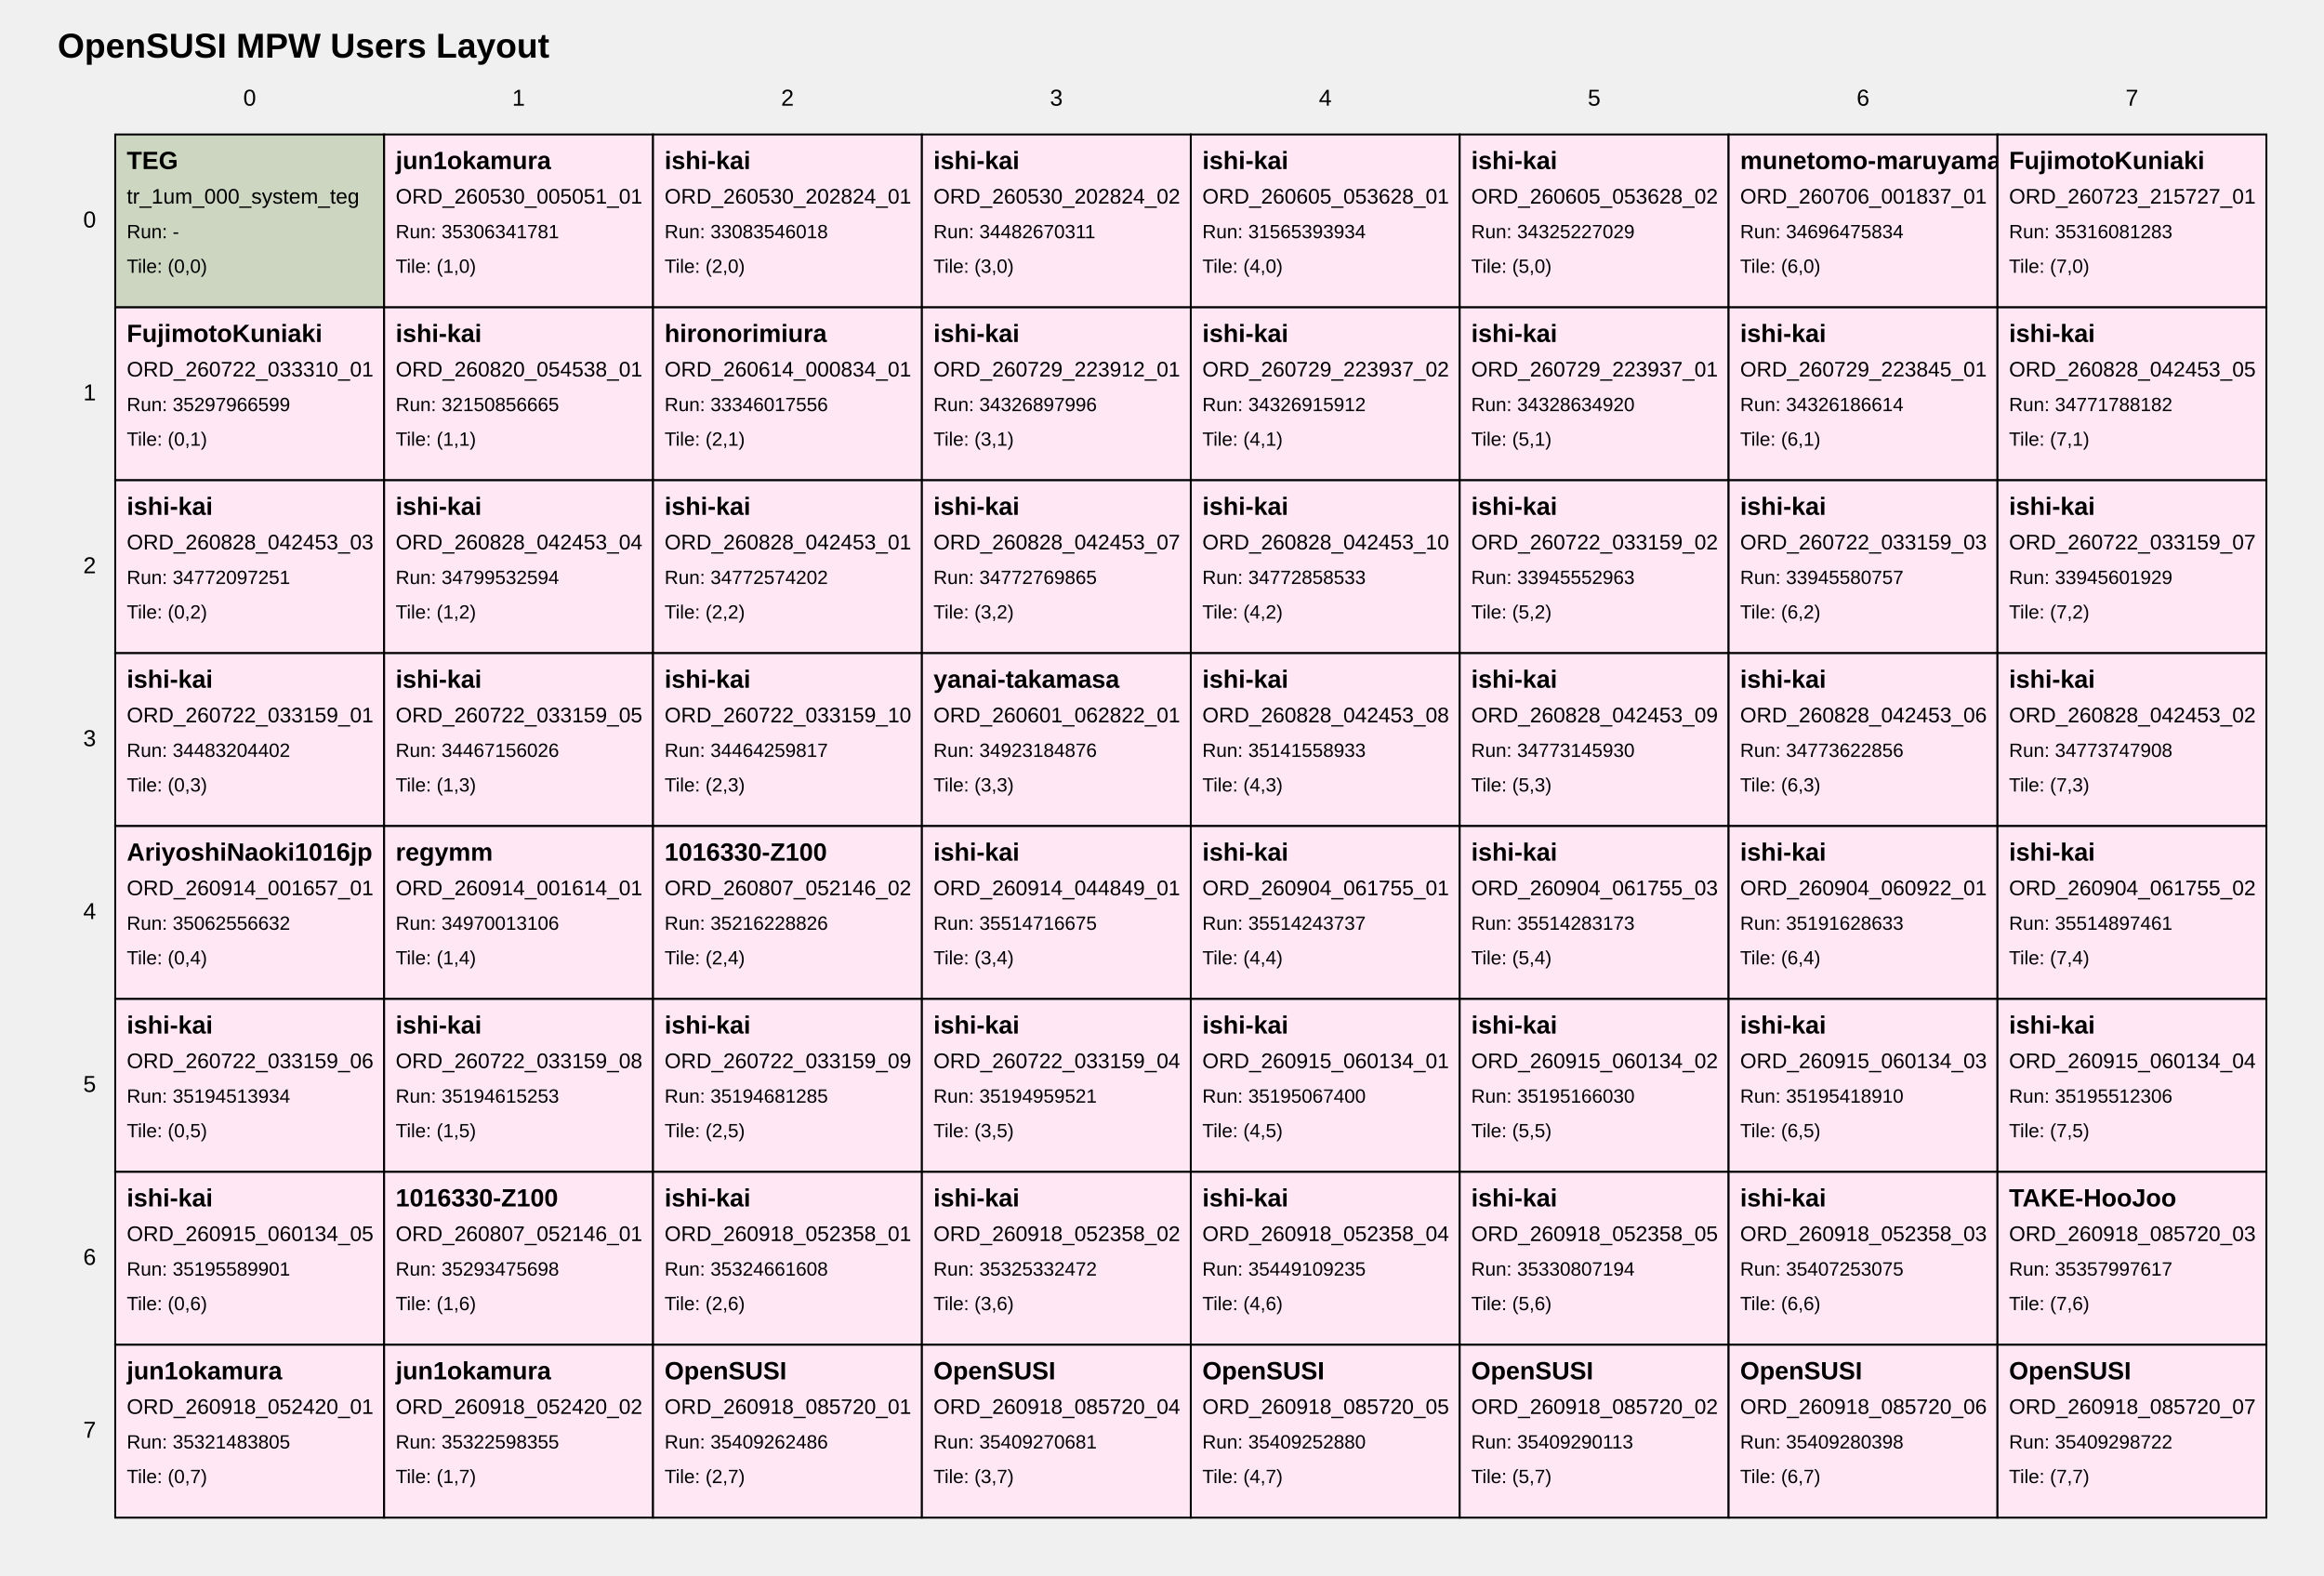
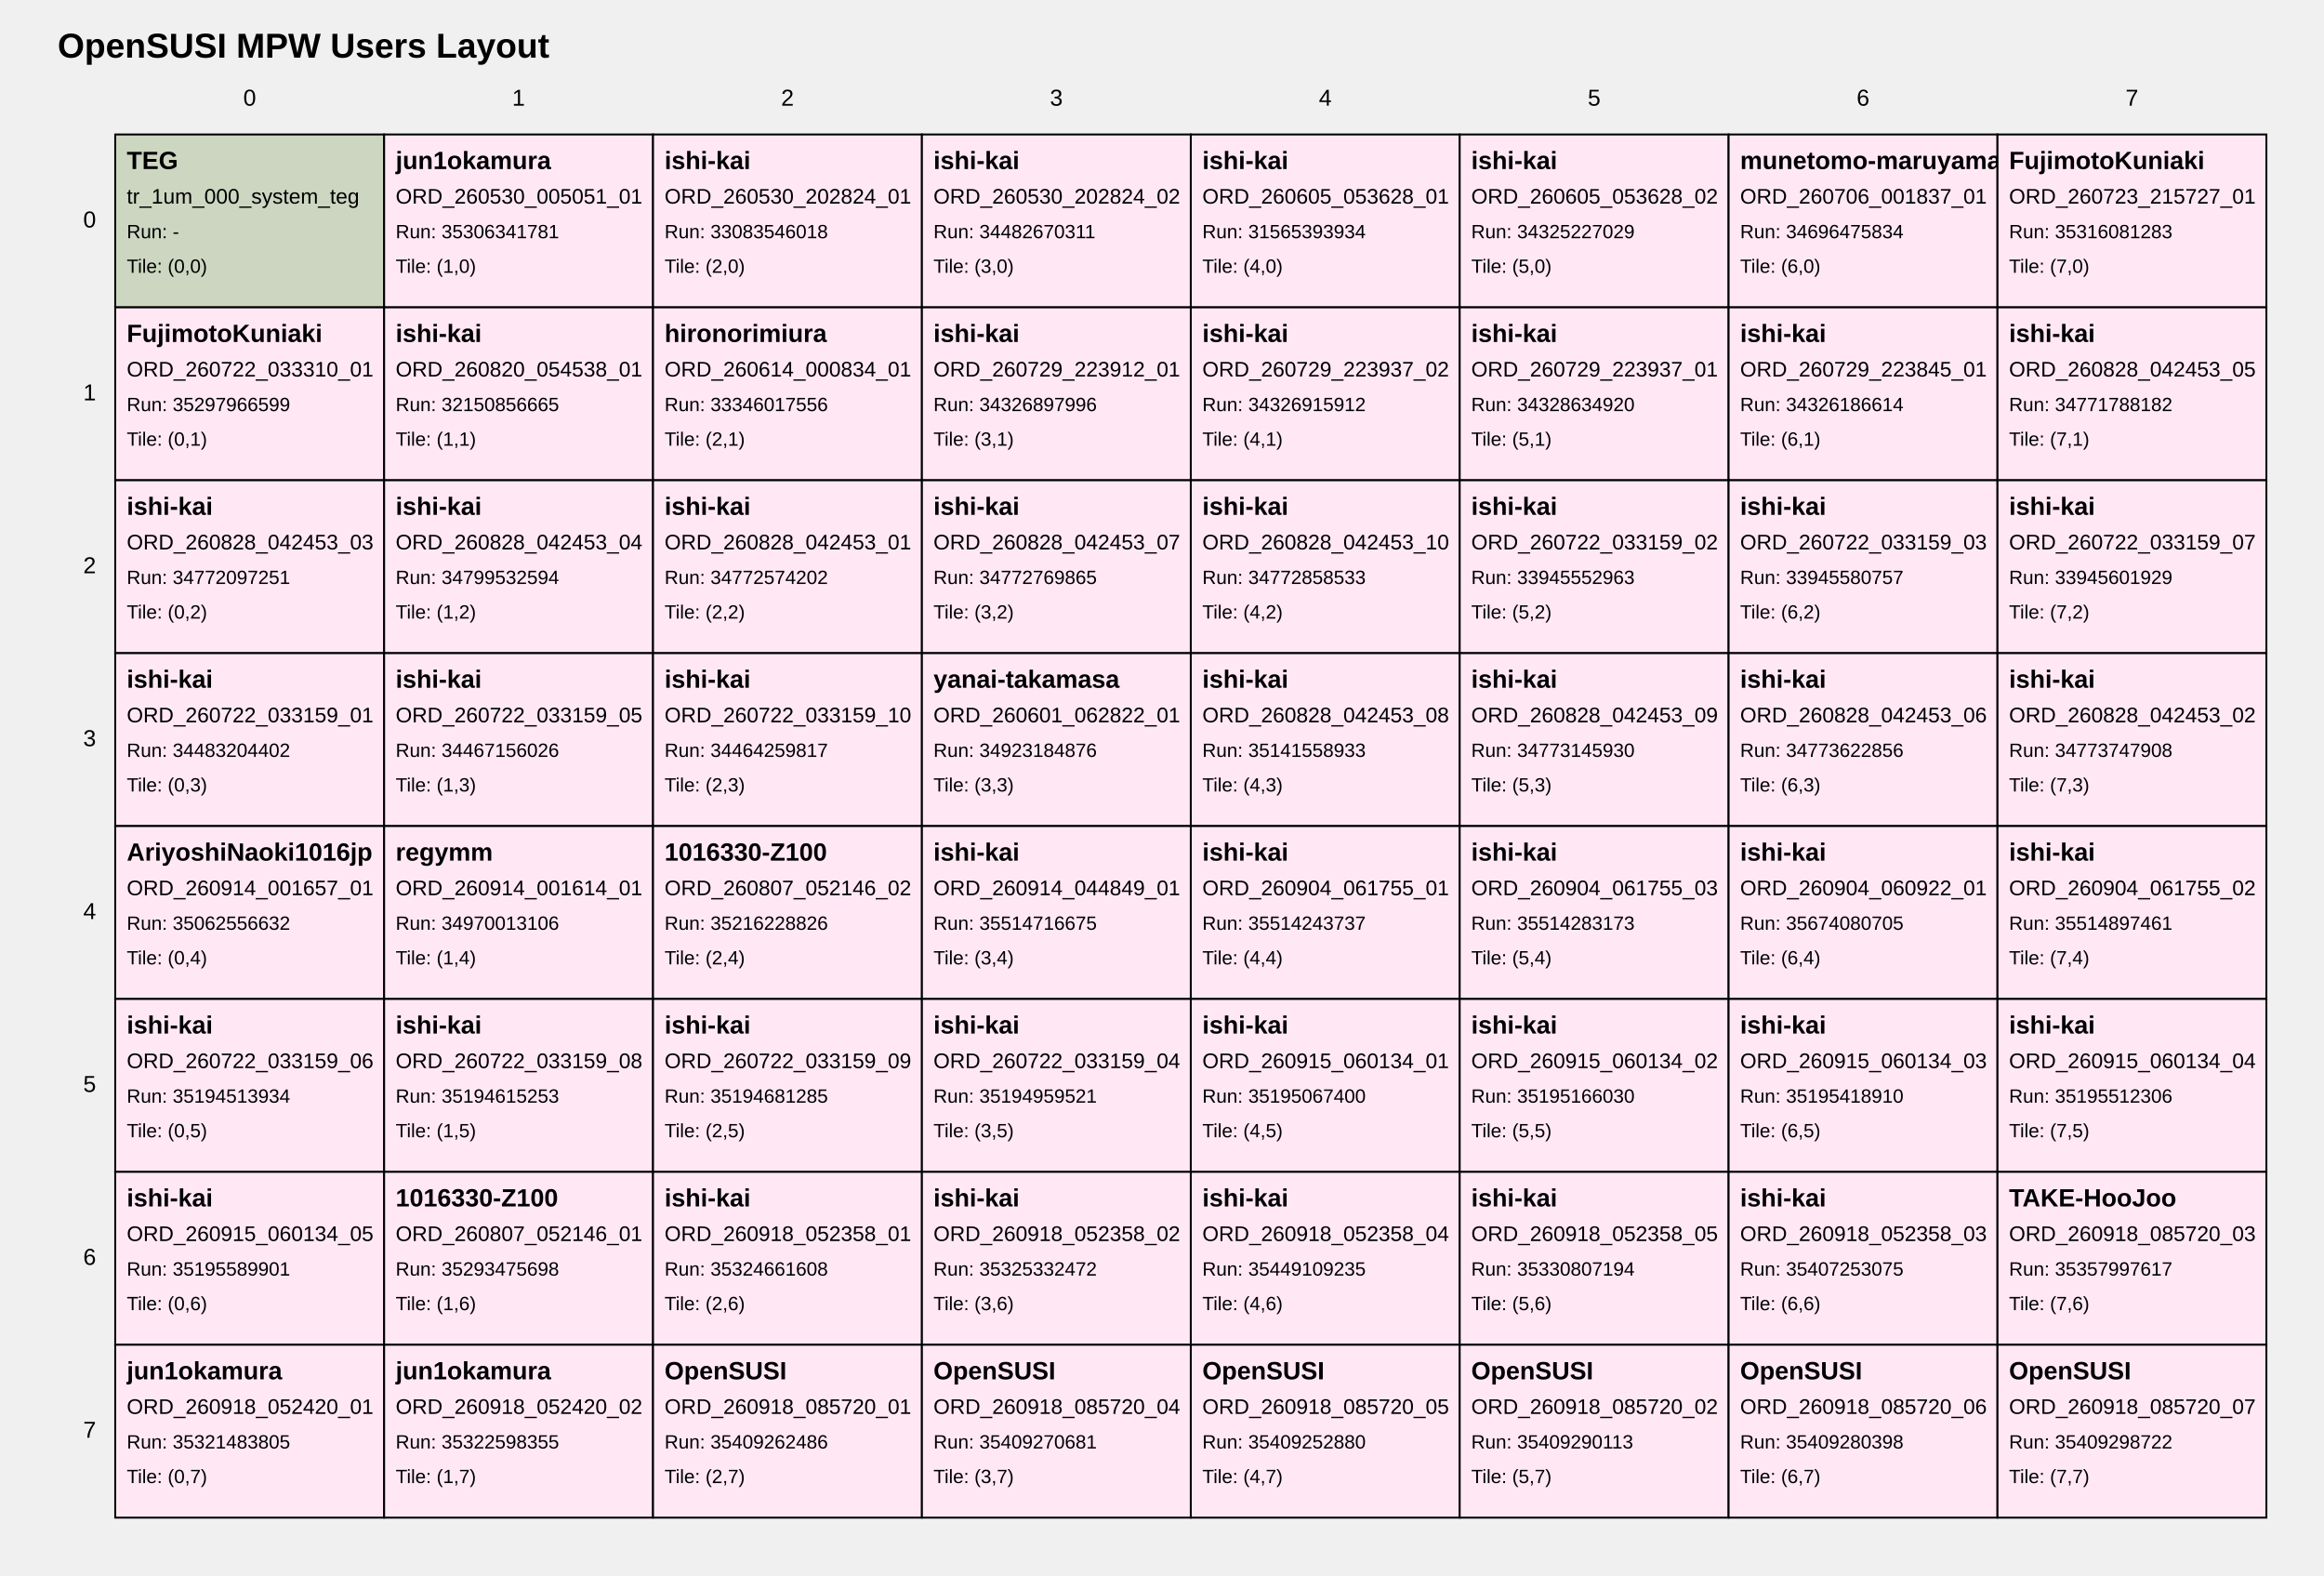
<svg xmlns="http://www.w3.org/2000/svg" width="1210" height="820" viewBox="0 0 1210 820">
  <style>
text { font-family: Arial, sans-serif; fill: black; }
.tile { fill: white; stroke: black; stroke-width: 1; }
.tile-teg { fill: #cdd6c1; }
.tile-user { fill: #ffe8f4; }
.tile-fill { fill: #f7f7f7; }
.grid-label { font-size: 12px; }
.title { font-size: 18px; font-weight: bold; }
.tile-title { font-size: 13px; font-weight: bold; }
.tile-sub { font-size: 11px; }
.tile-run { font-size: 10px; }
</style>
  <text class="title" x="30" y="30">OpenSUSI MPW Users Layout</text>
  <text class="grid-label" x="130.0" y="55" text-anchor="middle">0</text>
  <text class="grid-label" x="270.0" y="55" text-anchor="middle">1</text>
  <text class="grid-label" x="410.0" y="55" text-anchor="middle">2</text>
  <text class="grid-label" x="550.0" y="55" text-anchor="middle">3</text>
  <text class="grid-label" x="690.0" y="55" text-anchor="middle">4</text>
  <text class="grid-label" x="830.0" y="55" text-anchor="middle">5</text>
  <text class="grid-label" x="970.0" y="55" text-anchor="middle">6</text>
  <text class="grid-label" x="1110.0" y="55" text-anchor="middle">7</text>
  <text class="grid-label" x="50" y="115.0" text-anchor="end" dominant-baseline="middle">0</text>
  <text class="grid-label" x="50" y="205.0" text-anchor="end" dominant-baseline="middle">1</text>
  <text class="grid-label" x="50" y="295.0" text-anchor="end" dominant-baseline="middle">2</text>
  <text class="grid-label" x="50" y="385.0" text-anchor="end" dominant-baseline="middle">3</text>
  <text class="grid-label" x="50" y="475.0" text-anchor="end" dominant-baseline="middle">4</text>
  <text class="grid-label" x="50" y="565.0" text-anchor="end" dominant-baseline="middle">5</text>
  <text class="grid-label" x="50" y="655.0" text-anchor="end" dominant-baseline="middle">6</text>
  <text class="grid-label" x="50" y="745.0" text-anchor="end" dominant-baseline="middle">7</text>
  <a href="https://github.com/OpenSUSI/OpenSUSI_MPW_TR2026/blob/main/users/000_system" target="_blank">
    <rect class="tile tile-teg" x="60" y="70" width="140" height="90" />
    <text class="tile-title" x="66" y="88">TEG</text>
    <text class="tile-sub" x="66" y="106">tr_1um_000_system_teg</text>
    <text class="tile-run" x="66" y="124">Run: -</text>
    <text class="tile-run" x="66" y="142">Tile: (0,0)</text>
  </a>
  <a href="https://github.com/OpenSUSI/OpenSUSI_MPW_TR2026/blob/main/users/jun1okamura/ORD-260530-005051-01" target="_blank">
    <rect class="tile tile-user" x="200" y="70" width="140" height="90" />
    <text class="tile-title" x="206" y="88">jun1okamura</text>
    <text class="tile-sub" x="206" y="106">ORD_260530_005051_01</text>
    <text class="tile-run" x="206" y="124">Run: 35306341781</text>
    <text class="tile-run" x="206" y="142">Tile: (1,0)</text>
  </a>
  <a href="https://github.com/OpenSUSI/OpenSUSI_MPW_TR2026/blob/main/users/ishi-kai/ORD-260530-202824-01" target="_blank">
    <rect class="tile tile-user" x="340" y="70" width="140" height="90" />
    <text class="tile-title" x="346" y="88">ishi-kai</text>
    <text class="tile-sub" x="346" y="106">ORD_260530_202824_01</text>
    <text class="tile-run" x="346" y="124">Run: 33083546018</text>
    <text class="tile-run" x="346" y="142">Tile: (2,0)</text>
  </a>
  <a href="https://github.com/OpenSUSI/OpenSUSI_MPW_TR2026/blob/main/users/ishi-kai/ORD-260530-202824-02" target="_blank">
    <rect class="tile tile-user" x="480" y="70" width="140" height="90" />
    <text class="tile-title" x="486" y="88">ishi-kai</text>
    <text class="tile-sub" x="486" y="106">ORD_260530_202824_02</text>
    <text class="tile-run" x="486" y="124">Run: 34482670311</text>
    <text class="tile-run" x="486" y="142">Tile: (3,0)</text>
  </a>
  <a href="https://github.com/OpenSUSI/OpenSUSI_MPW_TR2026/blob/main/users/ishi-kai/ORD-260605-053628-01" target="_blank">
    <rect class="tile tile-user" x="620" y="70" width="140" height="90" />
    <text class="tile-title" x="626" y="88">ishi-kai</text>
    <text class="tile-sub" x="626" y="106">ORD_260605_053628_01</text>
    <text class="tile-run" x="626" y="124">Run: 31565393934</text>
    <text class="tile-run" x="626" y="142">Tile: (4,0)</text>
  </a>
  <a href="https://github.com/OpenSUSI/OpenSUSI_MPW_TR2026/blob/main/users/ishi-kai/ORD-260605-053628-02" target="_blank">
    <rect class="tile tile-user" x="760" y="70" width="140" height="90" />
    <text class="tile-title" x="766" y="88">ishi-kai</text>
    <text class="tile-sub" x="766" y="106">ORD_260605_053628_02</text>
    <text class="tile-run" x="766" y="124">Run: 34325227029</text>
    <text class="tile-run" x="766" y="142">Tile: (5,0)</text>
  </a>
  <a href="https://github.com/OpenSUSI/OpenSUSI_MPW_TR2026/blob/main/users/munetomo-maruyama/ORD-260706-001837-01" target="_blank">
    <rect class="tile tile-user" x="900" y="70" width="140" height="90" />
    <text class="tile-title" x="906" y="88">munetomo-maruyama</text>
    <text class="tile-sub" x="906" y="106">ORD_260706_001837_01</text>
    <text class="tile-run" x="906" y="124">Run: 34696475834</text>
    <text class="tile-run" x="906" y="142">Tile: (6,0)</text>
  </a>
  <a href="https://github.com/OpenSUSI/OpenSUSI_MPW_TR2026/blob/main/users/FujimotoKuniaki/ORD-260723-215727-01" target="_blank">
    <rect class="tile tile-user" x="1040" y="70" width="140" height="90" />
    <text class="tile-title" x="1046" y="88">FujimotoKuniaki</text>
    <text class="tile-sub" x="1046" y="106">ORD_260723_215727_01</text>
    <text class="tile-run" x="1046" y="124">Run: 35316081283</text>
    <text class="tile-run" x="1046" y="142">Tile: (7,0)</text>
  </a>
  <a href="https://github.com/OpenSUSI/OpenSUSI_MPW_TR2026/blob/main/users/FujimotoKuniaki/ORD-260722-033310-01" target="_blank">
    <rect class="tile tile-user" x="60" y="160" width="140" height="90" />
    <text class="tile-title" x="66" y="178">FujimotoKuniaki</text>
    <text class="tile-sub" x="66" y="196">ORD_260722_033310_01</text>
    <text class="tile-run" x="66" y="214">Run: 35297966599</text>
    <text class="tile-run" x="66" y="232">Tile: (0,1)</text>
  </a>
  <a href="https://github.com/OpenSUSI/OpenSUSI_MPW_TR2026/blob/main/users/ishi-kai/ORD-260820-054538-01" target="_blank">
    <rect class="tile tile-user" x="200" y="160" width="140" height="90" />
    <text class="tile-title" x="206" y="178">ishi-kai</text>
    <text class="tile-sub" x="206" y="196">ORD_260820_054538_01</text>
    <text class="tile-run" x="206" y="214">Run: 32150856665</text>
    <text class="tile-run" x="206" y="232">Tile: (1,1)</text>
  </a>
  <a href="https://github.com/OpenSUSI/OpenSUSI_MPW_TR2026/blob/main/users/hironorimiura/ORD-260614-000834-01" target="_blank">
    <rect class="tile tile-user" x="340" y="160" width="140" height="90" />
    <text class="tile-title" x="346" y="178">hironorimiura</text>
    <text class="tile-sub" x="346" y="196">ORD_260614_000834_01</text>
    <text class="tile-run" x="346" y="214">Run: 33346017556</text>
    <text class="tile-run" x="346" y="232">Tile: (2,1)</text>
  </a>
  <a href="https://github.com/OpenSUSI/OpenSUSI_MPW_TR2026/blob/main/users/ishi-kai/ORD-260729-223912-01" target="_blank">
    <rect class="tile tile-user" x="480" y="160" width="140" height="90" />
    <text class="tile-title" x="486" y="178">ishi-kai</text>
    <text class="tile-sub" x="486" y="196">ORD_260729_223912_01</text>
    <text class="tile-run" x="486" y="214">Run: 34326897996</text>
    <text class="tile-run" x="486" y="232">Tile: (3,1)</text>
  </a>
  <a href="https://github.com/OpenSUSI/OpenSUSI_MPW_TR2026/blob/main/users/ishi-kai/ORD-260729-223937-02" target="_blank">
    <rect class="tile tile-user" x="620" y="160" width="140" height="90" />
    <text class="tile-title" x="626" y="178">ishi-kai</text>
    <text class="tile-sub" x="626" y="196">ORD_260729_223937_02</text>
    <text class="tile-run" x="626" y="214">Run: 34326915912</text>
    <text class="tile-run" x="626" y="232">Tile: (4,1)</text>
  </a>
  <a href="https://github.com/OpenSUSI/OpenSUSI_MPW_TR2026/blob/main/users/ishi-kai/ORD-260729-223937-01" target="_blank">
    <rect class="tile tile-user" x="760" y="160" width="140" height="90" />
    <text class="tile-title" x="766" y="178">ishi-kai</text>
    <text class="tile-sub" x="766" y="196">ORD_260729_223937_01</text>
    <text class="tile-run" x="766" y="214">Run: 34328634920</text>
    <text class="tile-run" x="766" y="232">Tile: (5,1)</text>
  </a>
  <a href="https://github.com/OpenSUSI/OpenSUSI_MPW_TR2026/blob/main/users/ishi-kai/ORD-260729-223845-01" target="_blank">
    <rect class="tile tile-user" x="900" y="160" width="140" height="90" />
    <text class="tile-title" x="906" y="178">ishi-kai</text>
    <text class="tile-sub" x="906" y="196">ORD_260729_223845_01</text>
    <text class="tile-run" x="906" y="214">Run: 34326186614</text>
    <text class="tile-run" x="906" y="232">Tile: (6,1)</text>
  </a>
  <a href="https://github.com/OpenSUSI/OpenSUSI_MPW_TR2026/blob/main/users/ishi-kai/ORD-260828-042453-05" target="_blank">
    <rect class="tile tile-user" x="1040" y="160" width="140" height="90" />
    <text class="tile-title" x="1046" y="178">ishi-kai</text>
    <text class="tile-sub" x="1046" y="196">ORD_260828_042453_05</text>
    <text class="tile-run" x="1046" y="214">Run: 34771788182</text>
    <text class="tile-run" x="1046" y="232">Tile: (7,1)</text>
  </a>
  <a href="https://github.com/OpenSUSI/OpenSUSI_MPW_TR2026/blob/main/users/ishi-kai/ORD-260828-042453-03" target="_blank">
    <rect class="tile tile-user" x="60" y="250" width="140" height="90" />
    <text class="tile-title" x="66" y="268">ishi-kai</text>
    <text class="tile-sub" x="66" y="286">ORD_260828_042453_03</text>
    <text class="tile-run" x="66" y="304">Run: 34772097251</text>
    <text class="tile-run" x="66" y="322">Tile: (0,2)</text>
  </a>
  <a href="https://github.com/OpenSUSI/OpenSUSI_MPW_TR2026/blob/main/users/ishi-kai/ORD-260828-042453-04" target="_blank">
    <rect class="tile tile-user" x="200" y="250" width="140" height="90" />
    <text class="tile-title" x="206" y="268">ishi-kai</text>
    <text class="tile-sub" x="206" y="286">ORD_260828_042453_04</text>
    <text class="tile-run" x="206" y="304">Run: 34799532594</text>
    <text class="tile-run" x="206" y="322">Tile: (1,2)</text>
  </a>
  <a href="https://github.com/OpenSUSI/OpenSUSI_MPW_TR2026/blob/main/users/ishi-kai/ORD-260828-042453-01" target="_blank">
    <rect class="tile tile-user" x="340" y="250" width="140" height="90" />
    <text class="tile-title" x="346" y="268">ishi-kai</text>
    <text class="tile-sub" x="346" y="286">ORD_260828_042453_01</text>
    <text class="tile-run" x="346" y="304">Run: 34772574202</text>
    <text class="tile-run" x="346" y="322">Tile: (2,2)</text>
  </a>
  <a href="https://github.com/OpenSUSI/OpenSUSI_MPW_TR2026/blob/main/users/ishi-kai/ORD-260828-042453-07" target="_blank">
    <rect class="tile tile-user" x="480" y="250" width="140" height="90" />
    <text class="tile-title" x="486" y="268">ishi-kai</text>
    <text class="tile-sub" x="486" y="286">ORD_260828_042453_07</text>
    <text class="tile-run" x="486" y="304">Run: 34772769865</text>
    <text class="tile-run" x="486" y="322">Tile: (3,2)</text>
  </a>
  <a href="https://github.com/OpenSUSI/OpenSUSI_MPW_TR2026/blob/main/users/ishi-kai/ORD-260828-042453-10" target="_blank">
    <rect class="tile tile-user" x="620" y="250" width="140" height="90" />
    <text class="tile-title" x="626" y="268">ishi-kai</text>
    <text class="tile-sub" x="626" y="286">ORD_260828_042453_10</text>
    <text class="tile-run" x="626" y="304">Run: 34772858533</text>
    <text class="tile-run" x="626" y="322">Tile: (4,2)</text>
  </a>
  <a href="https://github.com/OpenSUSI/OpenSUSI_MPW_TR2026/blob/main/users/ishi-kai/ORD-260722-033159-02" target="_blank">
    <rect class="tile tile-user" x="760" y="250" width="140" height="90" />
    <text class="tile-title" x="766" y="268">ishi-kai</text>
    <text class="tile-sub" x="766" y="286">ORD_260722_033159_02</text>
    <text class="tile-run" x="766" y="304">Run: 33945552963</text>
    <text class="tile-run" x="766" y="322">Tile: (5,2)</text>
  </a>
  <a href="https://github.com/OpenSUSI/OpenSUSI_MPW_TR2026/blob/main/users/ishi-kai/ORD-260722-033159-03" target="_blank">
    <rect class="tile tile-user" x="900" y="250" width="140" height="90" />
    <text class="tile-title" x="906" y="268">ishi-kai</text>
    <text class="tile-sub" x="906" y="286">ORD_260722_033159_03</text>
    <text class="tile-run" x="906" y="304">Run: 33945580757</text>
    <text class="tile-run" x="906" y="322">Tile: (6,2)</text>
  </a>
  <a href="https://github.com/OpenSUSI/OpenSUSI_MPW_TR2026/blob/main/users/ishi-kai/ORD-260722-033159-07" target="_blank">
    <rect class="tile tile-user" x="1040" y="250" width="140" height="90" />
    <text class="tile-title" x="1046" y="268">ishi-kai</text>
    <text class="tile-sub" x="1046" y="286">ORD_260722_033159_07</text>
    <text class="tile-run" x="1046" y="304">Run: 33945601929</text>
    <text class="tile-run" x="1046" y="322">Tile: (7,2)</text>
  </a>
  <a href="https://github.com/OpenSUSI/OpenSUSI_MPW_TR2026/blob/main/users/ishi-kai/ORD-260722-033159-01" target="_blank">
    <rect class="tile tile-user" x="60" y="340" width="140" height="90" />
    <text class="tile-title" x="66" y="358">ishi-kai</text>
    <text class="tile-sub" x="66" y="376">ORD_260722_033159_01</text>
    <text class="tile-run" x="66" y="394">Run: 34483204402</text>
    <text class="tile-run" x="66" y="412">Tile: (0,3)</text>
  </a>
  <a href="https://github.com/OpenSUSI/OpenSUSI_MPW_TR2026/blob/main/users/ishi-kai/ORD-260722-033159-05" target="_blank">
    <rect class="tile tile-user" x="200" y="340" width="140" height="90" />
    <text class="tile-title" x="206" y="358">ishi-kai</text>
    <text class="tile-sub" x="206" y="376">ORD_260722_033159_05</text>
    <text class="tile-run" x="206" y="394">Run: 34467156026</text>
    <text class="tile-run" x="206" y="412">Tile: (1,3)</text>
  </a>
  <a href="https://github.com/OpenSUSI/OpenSUSI_MPW_TR2026/blob/main/users/ishi-kai/ORD-260722-033159-10" target="_blank">
    <rect class="tile tile-user" x="340" y="340" width="140" height="90" />
    <text class="tile-title" x="346" y="358">ishi-kai</text>
    <text class="tile-sub" x="346" y="376">ORD_260722_033159_10</text>
    <text class="tile-run" x="346" y="394">Run: 34464259817</text>
    <text class="tile-run" x="346" y="412">Tile: (2,3)</text>
  </a>
  <a href="https://github.com/OpenSUSI/OpenSUSI_MPW_TR2026/blob/main/users/yanai-takamasa/ORD-260601-062822-01" target="_blank">
    <rect class="tile tile-user" x="480" y="340" width="140" height="90" />
    <text class="tile-title" x="486" y="358">yanai-takamasa</text>
    <text class="tile-sub" x="486" y="376">ORD_260601_062822_01</text>
    <text class="tile-run" x="486" y="394">Run: 34923184876</text>
    <text class="tile-run" x="486" y="412">Tile: (3,3)</text>
  </a>
  <a href="https://github.com/OpenSUSI/OpenSUSI_MPW_TR2026/blob/main/users/ishi-kai/ORD-260828-042453-08" target="_blank">
    <rect class="tile tile-user" x="620" y="340" width="140" height="90" />
    <text class="tile-title" x="626" y="358">ishi-kai</text>
    <text class="tile-sub" x="626" y="376">ORD_260828_042453_08</text>
    <text class="tile-run" x="626" y="394">Run: 35141558933</text>
    <text class="tile-run" x="626" y="412">Tile: (4,3)</text>
  </a>
  <a href="https://github.com/OpenSUSI/OpenSUSI_MPW_TR2026/blob/main/users/ishi-kai/ORD-260828-042453-09" target="_blank">
    <rect class="tile tile-user" x="760" y="340" width="140" height="90" />
    <text class="tile-title" x="766" y="358">ishi-kai</text>
    <text class="tile-sub" x="766" y="376">ORD_260828_042453_09</text>
    <text class="tile-run" x="766" y="394">Run: 34773145930</text>
    <text class="tile-run" x="766" y="412">Tile: (5,3)</text>
  </a>
  <a href="https://github.com/OpenSUSI/OpenSUSI_MPW_TR2026/blob/main/users/ishi-kai/ORD-260828-042453-06" target="_blank">
    <rect class="tile tile-user" x="900" y="340" width="140" height="90" />
    <text class="tile-title" x="906" y="358">ishi-kai</text>
    <text class="tile-sub" x="906" y="376">ORD_260828_042453_06</text>
    <text class="tile-run" x="906" y="394">Run: 34773622856</text>
    <text class="tile-run" x="906" y="412">Tile: (6,3)</text>
  </a>
  <a href="https://github.com/OpenSUSI/OpenSUSI_MPW_TR2026/blob/main/users/ishi-kai/ORD-260828-042453-02" target="_blank">
    <rect class="tile tile-user" x="1040" y="340" width="140" height="90" />
    <text class="tile-title" x="1046" y="358">ishi-kai</text>
    <text class="tile-sub" x="1046" y="376">ORD_260828_042453_02</text>
    <text class="tile-run" x="1046" y="394">Run: 34773747908</text>
    <text class="tile-run" x="1046" y="412">Tile: (7,3)</text>
  </a>
  <a href="https://github.com/OpenSUSI/OpenSUSI_MPW_TR2026/blob/main/users/AriyoshiNaoki1016jp/ORD-260914-001657-01" target="_blank">
    <rect class="tile tile-user" x="60" y="430" width="140" height="90" />
    <text class="tile-title" x="66" y="448">AriyoshiNaoki1016jp</text>
    <text class="tile-sub" x="66" y="466">ORD_260914_001657_01</text>
    <text class="tile-run" x="66" y="484">Run: 35062556632</text>
    <text class="tile-run" x="66" y="502">Tile: (0,4)</text>
  </a>
  <a href="https://github.com/OpenSUSI/OpenSUSI_MPW_TR2026/blob/main/users/regymm/ORD-260914-001614-01" target="_blank">
    <rect class="tile tile-user" x="200" y="430" width="140" height="90" />
    <text class="tile-title" x="206" y="448">regymm</text>
    <text class="tile-sub" x="206" y="466">ORD_260914_001614_01</text>
    <text class="tile-run" x="206" y="484">Run: 34970013106</text>
    <text class="tile-run" x="206" y="502">Tile: (1,4)</text>
  </a>
  <a href="https://github.com/OpenSUSI/OpenSUSI_MPW_TR2026/blob/main/users/1016330-Z100/ORD-260807-052146-02" target="_blank">
    <rect class="tile tile-user" x="340" y="430" width="140" height="90" />
    <text class="tile-title" x="346" y="448">1016330-Z100</text>
    <text class="tile-sub" x="346" y="466">ORD_260807_052146_02</text>
    <text class="tile-run" x="346" y="484">Run: 35216228826</text>
    <text class="tile-run" x="346" y="502">Tile: (2,4)</text>
  </a>
  <a href="https://github.com/OpenSUSI/OpenSUSI_MPW_TR2026/blob/main/users/ishi-kai/ORD-260914-044849-01" target="_blank">
    <rect class="tile tile-user" x="480" y="430" width="140" height="90" />
    <text class="tile-title" x="486" y="448">ishi-kai</text>
    <text class="tile-sub" x="486" y="466">ORD_260914_044849_01</text>
    <text class="tile-run" x="486" y="484">Run: 35514716675</text>
    <text class="tile-run" x="486" y="502">Tile: (3,4)</text>
  </a>
  <a href="https://github.com/OpenSUSI/OpenSUSI_MPW_TR2026/blob/main/users/ishi-kai/ORD-260904-061755-01" target="_blank">
    <rect class="tile tile-user" x="620" y="430" width="140" height="90" />
    <text class="tile-title" x="626" y="448">ishi-kai</text>
    <text class="tile-sub" x="626" y="466">ORD_260904_061755_01</text>
    <text class="tile-run" x="626" y="484">Run: 35514243737</text>
    <text class="tile-run" x="626" y="502">Tile: (4,4)</text>
  </a>
  <a href="https://github.com/OpenSUSI/OpenSUSI_MPW_TR2026/blob/main/users/ishi-kai/ORD-260904-061755-03" target="_blank">
    <rect class="tile tile-user" x="760" y="430" width="140" height="90" />
    <text class="tile-title" x="766" y="448">ishi-kai</text>
    <text class="tile-sub" x="766" y="466">ORD_260904_061755_03</text>
    <text class="tile-run" x="766" y="484">Run: 35514283173</text>
    <text class="tile-run" x="766" y="502">Tile: (5,4)</text>
  </a>
  <a href="https://github.com/OpenSUSI/OpenSUSI_MPW_TR2026/blob/main/users/ishi-kai/ORD-260904-060922-01" target="_blank">
    <rect class="tile tile-user" x="900" y="430" width="140" height="90" />
    <text class="tile-title" x="906" y="448">ishi-kai</text>
    <text class="tile-sub" x="906" y="466">ORD_260904_060922_01</text>
-     <text class="tile-run" x="906" y="484">Run: 35191628633</text>
+     <text class="tile-run" x="906" y="484">Run: 35674080705</text>
    <text class="tile-run" x="906" y="502">Tile: (6,4)</text>
  </a>
  <a href="https://github.com/OpenSUSI/OpenSUSI_MPW_TR2026/blob/main/users/ishi-kai/ORD-260904-061755-02" target="_blank">
    <rect class="tile tile-user" x="1040" y="430" width="140" height="90" />
    <text class="tile-title" x="1046" y="448">ishi-kai</text>
    <text class="tile-sub" x="1046" y="466">ORD_260904_061755_02</text>
    <text class="tile-run" x="1046" y="484">Run: 35514897461</text>
    <text class="tile-run" x="1046" y="502">Tile: (7,4)</text>
  </a>
  <a href="https://github.com/OpenSUSI/OpenSUSI_MPW_TR2026/blob/main/users/ishi-kai/ORD-260722-033159-06" target="_blank">
    <rect class="tile tile-user" x="60" y="520" width="140" height="90" />
    <text class="tile-title" x="66" y="538">ishi-kai</text>
    <text class="tile-sub" x="66" y="556">ORD_260722_033159_06</text>
    <text class="tile-run" x="66" y="574">Run: 35194513934</text>
    <text class="tile-run" x="66" y="592">Tile: (0,5)</text>
  </a>
  <a href="https://github.com/OpenSUSI/OpenSUSI_MPW_TR2026/blob/main/users/ishi-kai/ORD-260722-033159-08" target="_blank">
    <rect class="tile tile-user" x="200" y="520" width="140" height="90" />
    <text class="tile-title" x="206" y="538">ishi-kai</text>
    <text class="tile-sub" x="206" y="556">ORD_260722_033159_08</text>
    <text class="tile-run" x="206" y="574">Run: 35194615253</text>
    <text class="tile-run" x="206" y="592">Tile: (1,5)</text>
  </a>
  <a href="https://github.com/OpenSUSI/OpenSUSI_MPW_TR2026/blob/main/users/ishi-kai/ORD-260722-033159-09" target="_blank">
    <rect class="tile tile-user" x="340" y="520" width="140" height="90" />
    <text class="tile-title" x="346" y="538">ishi-kai</text>
    <text class="tile-sub" x="346" y="556">ORD_260722_033159_09</text>
    <text class="tile-run" x="346" y="574">Run: 35194681285</text>
    <text class="tile-run" x="346" y="592">Tile: (2,5)</text>
  </a>
  <a href="https://github.com/OpenSUSI/OpenSUSI_MPW_TR2026/blob/main/users/ishi-kai/ORD-260722-033159-04" target="_blank">
    <rect class="tile tile-user" x="480" y="520" width="140" height="90" />
    <text class="tile-title" x="486" y="538">ishi-kai</text>
    <text class="tile-sub" x="486" y="556">ORD_260722_033159_04</text>
    <text class="tile-run" x="486" y="574">Run: 35194959521</text>
    <text class="tile-run" x="486" y="592">Tile: (3,5)</text>
  </a>
  <a href="https://github.com/OpenSUSI/OpenSUSI_MPW_TR2026/blob/main/users/ishi-kai/ORD-260915-060134-01" target="_blank">
    <rect class="tile tile-user" x="620" y="520" width="140" height="90" />
    <text class="tile-title" x="626" y="538">ishi-kai</text>
    <text class="tile-sub" x="626" y="556">ORD_260915_060134_01</text>
    <text class="tile-run" x="626" y="574">Run: 35195067400</text>
    <text class="tile-run" x="626" y="592">Tile: (4,5)</text>
  </a>
  <a href="https://github.com/OpenSUSI/OpenSUSI_MPW_TR2026/blob/main/users/ishi-kai/ORD-260915-060134-02" target="_blank">
    <rect class="tile tile-user" x="760" y="520" width="140" height="90" />
    <text class="tile-title" x="766" y="538">ishi-kai</text>
    <text class="tile-sub" x="766" y="556">ORD_260915_060134_02</text>
    <text class="tile-run" x="766" y="574">Run: 35195166030</text>
    <text class="tile-run" x="766" y="592">Tile: (5,5)</text>
  </a>
  <a href="https://github.com/OpenSUSI/OpenSUSI_MPW_TR2026/blob/main/users/ishi-kai/ORD-260915-060134-03" target="_blank">
    <rect class="tile tile-user" x="900" y="520" width="140" height="90" />
    <text class="tile-title" x="906" y="538">ishi-kai</text>
    <text class="tile-sub" x="906" y="556">ORD_260915_060134_03</text>
    <text class="tile-run" x="906" y="574">Run: 35195418910</text>
    <text class="tile-run" x="906" y="592">Tile: (6,5)</text>
  </a>
  <a href="https://github.com/OpenSUSI/OpenSUSI_MPW_TR2026/blob/main/users/ishi-kai/ORD-260915-060134-04" target="_blank">
    <rect class="tile tile-user" x="1040" y="520" width="140" height="90" />
    <text class="tile-title" x="1046" y="538">ishi-kai</text>
    <text class="tile-sub" x="1046" y="556">ORD_260915_060134_04</text>
    <text class="tile-run" x="1046" y="574">Run: 35195512306</text>
    <text class="tile-run" x="1046" y="592">Tile: (7,5)</text>
  </a>
  <a href="https://github.com/OpenSUSI/OpenSUSI_MPW_TR2026/blob/main/users/ishi-kai/ORD-260915-060134-05" target="_blank">
    <rect class="tile tile-user" x="60" y="610" width="140" height="90" />
    <text class="tile-title" x="66" y="628">ishi-kai</text>
    <text class="tile-sub" x="66" y="646">ORD_260915_060134_05</text>
    <text class="tile-run" x="66" y="664">Run: 35195589901</text>
    <text class="tile-run" x="66" y="682">Tile: (0,6)</text>
  </a>
  <a href="https://github.com/OpenSUSI/OpenSUSI_MPW_TR2026/blob/main/users/1016330-Z100/ORD-260807-052146-01" target="_blank">
    <rect class="tile tile-user" x="200" y="610" width="140" height="90" />
    <text class="tile-title" x="206" y="628">1016330-Z100</text>
    <text class="tile-sub" x="206" y="646">ORD_260807_052146_01</text>
    <text class="tile-run" x="206" y="664">Run: 35293475698</text>
    <text class="tile-run" x="206" y="682">Tile: (1,6)</text>
  </a>
  <a href="https://github.com/OpenSUSI/OpenSUSI_MPW_TR2026/blob/main/users/ishi-kai/ORD-260918-052358-01" target="_blank">
    <rect class="tile tile-user" x="340" y="610" width="140" height="90" />
    <text class="tile-title" x="346" y="628">ishi-kai</text>
    <text class="tile-sub" x="346" y="646">ORD_260918_052358_01</text>
    <text class="tile-run" x="346" y="664">Run: 35324661608</text>
    <text class="tile-run" x="346" y="682">Tile: (2,6)</text>
  </a>
  <a href="https://github.com/OpenSUSI/OpenSUSI_MPW_TR2026/blob/main/users/ishi-kai/ORD-260918-052358-02" target="_blank">
    <rect class="tile tile-user" x="480" y="610" width="140" height="90" />
    <text class="tile-title" x="486" y="628">ishi-kai</text>
    <text class="tile-sub" x="486" y="646">ORD_260918_052358_02</text>
    <text class="tile-run" x="486" y="664">Run: 35325332472</text>
    <text class="tile-run" x="486" y="682">Tile: (3,6)</text>
  </a>
  <a href="https://github.com/OpenSUSI/OpenSUSI_MPW_TR2026/blob/main/users/ishi-kai/ORD-260918-052358-04" target="_blank">
    <rect class="tile tile-user" x="620" y="610" width="140" height="90" />
    <text class="tile-title" x="626" y="628">ishi-kai</text>
    <text class="tile-sub" x="626" y="646">ORD_260918_052358_04</text>
    <text class="tile-run" x="626" y="664">Run: 35449109235</text>
    <text class="tile-run" x="626" y="682">Tile: (4,6)</text>
  </a>
  <a href="https://github.com/OpenSUSI/OpenSUSI_MPW_TR2026/blob/main/users/ishi-kai/ORD-260918-052358-05" target="_blank">
    <rect class="tile tile-user" x="760" y="610" width="140" height="90" />
    <text class="tile-title" x="766" y="628">ishi-kai</text>
    <text class="tile-sub" x="766" y="646">ORD_260918_052358_05</text>
    <text class="tile-run" x="766" y="664">Run: 35330807194</text>
    <text class="tile-run" x="766" y="682">Tile: (5,6)</text>
  </a>
  <a href="https://github.com/OpenSUSI/OpenSUSI_MPW_TR2026/blob/main/users/ishi-kai/ORD-260918-052358-03" target="_blank">
    <rect class="tile tile-user" x="900" y="610" width="140" height="90" />
    <text class="tile-title" x="906" y="628">ishi-kai</text>
    <text class="tile-sub" x="906" y="646">ORD_260918_052358_03</text>
    <text class="tile-run" x="906" y="664">Run: 35407253075</text>
    <text class="tile-run" x="906" y="682">Tile: (6,6)</text>
  </a>
  <a href="https://github.com/OpenSUSI/OpenSUSI_MPW_TR2026/blob/main/users/TAKE-HooJoo/ORD-260918-085720-03" target="_blank">
    <rect class="tile tile-user" x="1040" y="610" width="140" height="90" />
    <text class="tile-title" x="1046" y="628">TAKE-HooJoo</text>
    <text class="tile-sub" x="1046" y="646">ORD_260918_085720_03</text>
    <text class="tile-run" x="1046" y="664">Run: 35357997617</text>
    <text class="tile-run" x="1046" y="682">Tile: (7,6)</text>
  </a>
  <a href="https://github.com/OpenSUSI/OpenSUSI_MPW_TR2026/blob/main/users/jun1okamura/ORD-260918-052420-01" target="_blank">
    <rect class="tile tile-user" x="60" y="700" width="140" height="90" />
    <text class="tile-title" x="66" y="718">jun1okamura</text>
    <text class="tile-sub" x="66" y="736">ORD_260918_052420_01</text>
    <text class="tile-run" x="66" y="754">Run: 35321483805</text>
    <text class="tile-run" x="66" y="772">Tile: (0,7)</text>
  </a>
  <a href="https://github.com/OpenSUSI/OpenSUSI_MPW_TR2026/blob/main/users/jun1okamura/ORD-260918-052420-02" target="_blank">
    <rect class="tile tile-user" x="200" y="700" width="140" height="90" />
    <text class="tile-title" x="206" y="718">jun1okamura</text>
    <text class="tile-sub" x="206" y="736">ORD_260918_052420_02</text>
    <text class="tile-run" x="206" y="754">Run: 35322598355</text>
    <text class="tile-run" x="206" y="772">Tile: (1,7)</text>
  </a>
  <a href="https://github.com/OpenSUSI/OpenSUSI_MPW_TR2026/blob/main/users/OpenSUSI/ORD-260918-085720-01" target="_blank">
    <rect class="tile tile-user" x="340" y="700" width="140" height="90" />
    <text class="tile-title" x="346" y="718">OpenSUSI</text>
    <text class="tile-sub" x="346" y="736">ORD_260918_085720_01</text>
    <text class="tile-run" x="346" y="754">Run: 35409262486</text>
    <text class="tile-run" x="346" y="772">Tile: (2,7)</text>
  </a>
  <a href="https://github.com/OpenSUSI/OpenSUSI_MPW_TR2026/blob/main/users/OpenSUSI/ORD-260918-085720-04" target="_blank">
    <rect class="tile tile-user" x="480" y="700" width="140" height="90" />
    <text class="tile-title" x="486" y="718">OpenSUSI</text>
    <text class="tile-sub" x="486" y="736">ORD_260918_085720_04</text>
    <text class="tile-run" x="486" y="754">Run: 35409270681</text>
    <text class="tile-run" x="486" y="772">Tile: (3,7)</text>
  </a>
  <a href="https://github.com/OpenSUSI/OpenSUSI_MPW_TR2026/blob/main/users/OpenSUSI/ORD-260918-085720-05" target="_blank">
    <rect class="tile tile-user" x="620" y="700" width="140" height="90" />
    <text class="tile-title" x="626" y="718">OpenSUSI</text>
    <text class="tile-sub" x="626" y="736">ORD_260918_085720_05</text>
    <text class="tile-run" x="626" y="754">Run: 35409252880</text>
    <text class="tile-run" x="626" y="772">Tile: (4,7)</text>
  </a>
  <a href="https://github.com/OpenSUSI/OpenSUSI_MPW_TR2026/blob/main/users/OpenSUSI/ORD-260918-085720-02" target="_blank">
    <rect class="tile tile-user" x="760" y="700" width="140" height="90" />
    <text class="tile-title" x="766" y="718">OpenSUSI</text>
    <text class="tile-sub" x="766" y="736">ORD_260918_085720_02</text>
    <text class="tile-run" x="766" y="754">Run: 35409290113</text>
    <text class="tile-run" x="766" y="772">Tile: (5,7)</text>
  </a>
  <a href="https://github.com/OpenSUSI/OpenSUSI_MPW_TR2026/blob/main/users/OpenSUSI/ORD-260918-085720-06" target="_blank">
    <rect class="tile tile-user" x="900" y="700" width="140" height="90" />
    <text class="tile-title" x="906" y="718">OpenSUSI</text>
    <text class="tile-sub" x="906" y="736">ORD_260918_085720_06</text>
    <text class="tile-run" x="906" y="754">Run: 35409280398</text>
    <text class="tile-run" x="906" y="772">Tile: (6,7)</text>
  </a>
  <a href="https://github.com/OpenSUSI/OpenSUSI_MPW_TR2026/blob/main/users/OpenSUSI/ORD-260918-085720-07" target="_blank">
    <rect class="tile tile-user" x="1040" y="700" width="140" height="90" />
    <text class="tile-title" x="1046" y="718">OpenSUSI</text>
    <text class="tile-sub" x="1046" y="736">ORD_260918_085720_07</text>
    <text class="tile-run" x="1046" y="754">Run: 35409298722</text>
    <text class="tile-run" x="1046" y="772">Tile: (7,7)</text>
  </a>
</svg>
